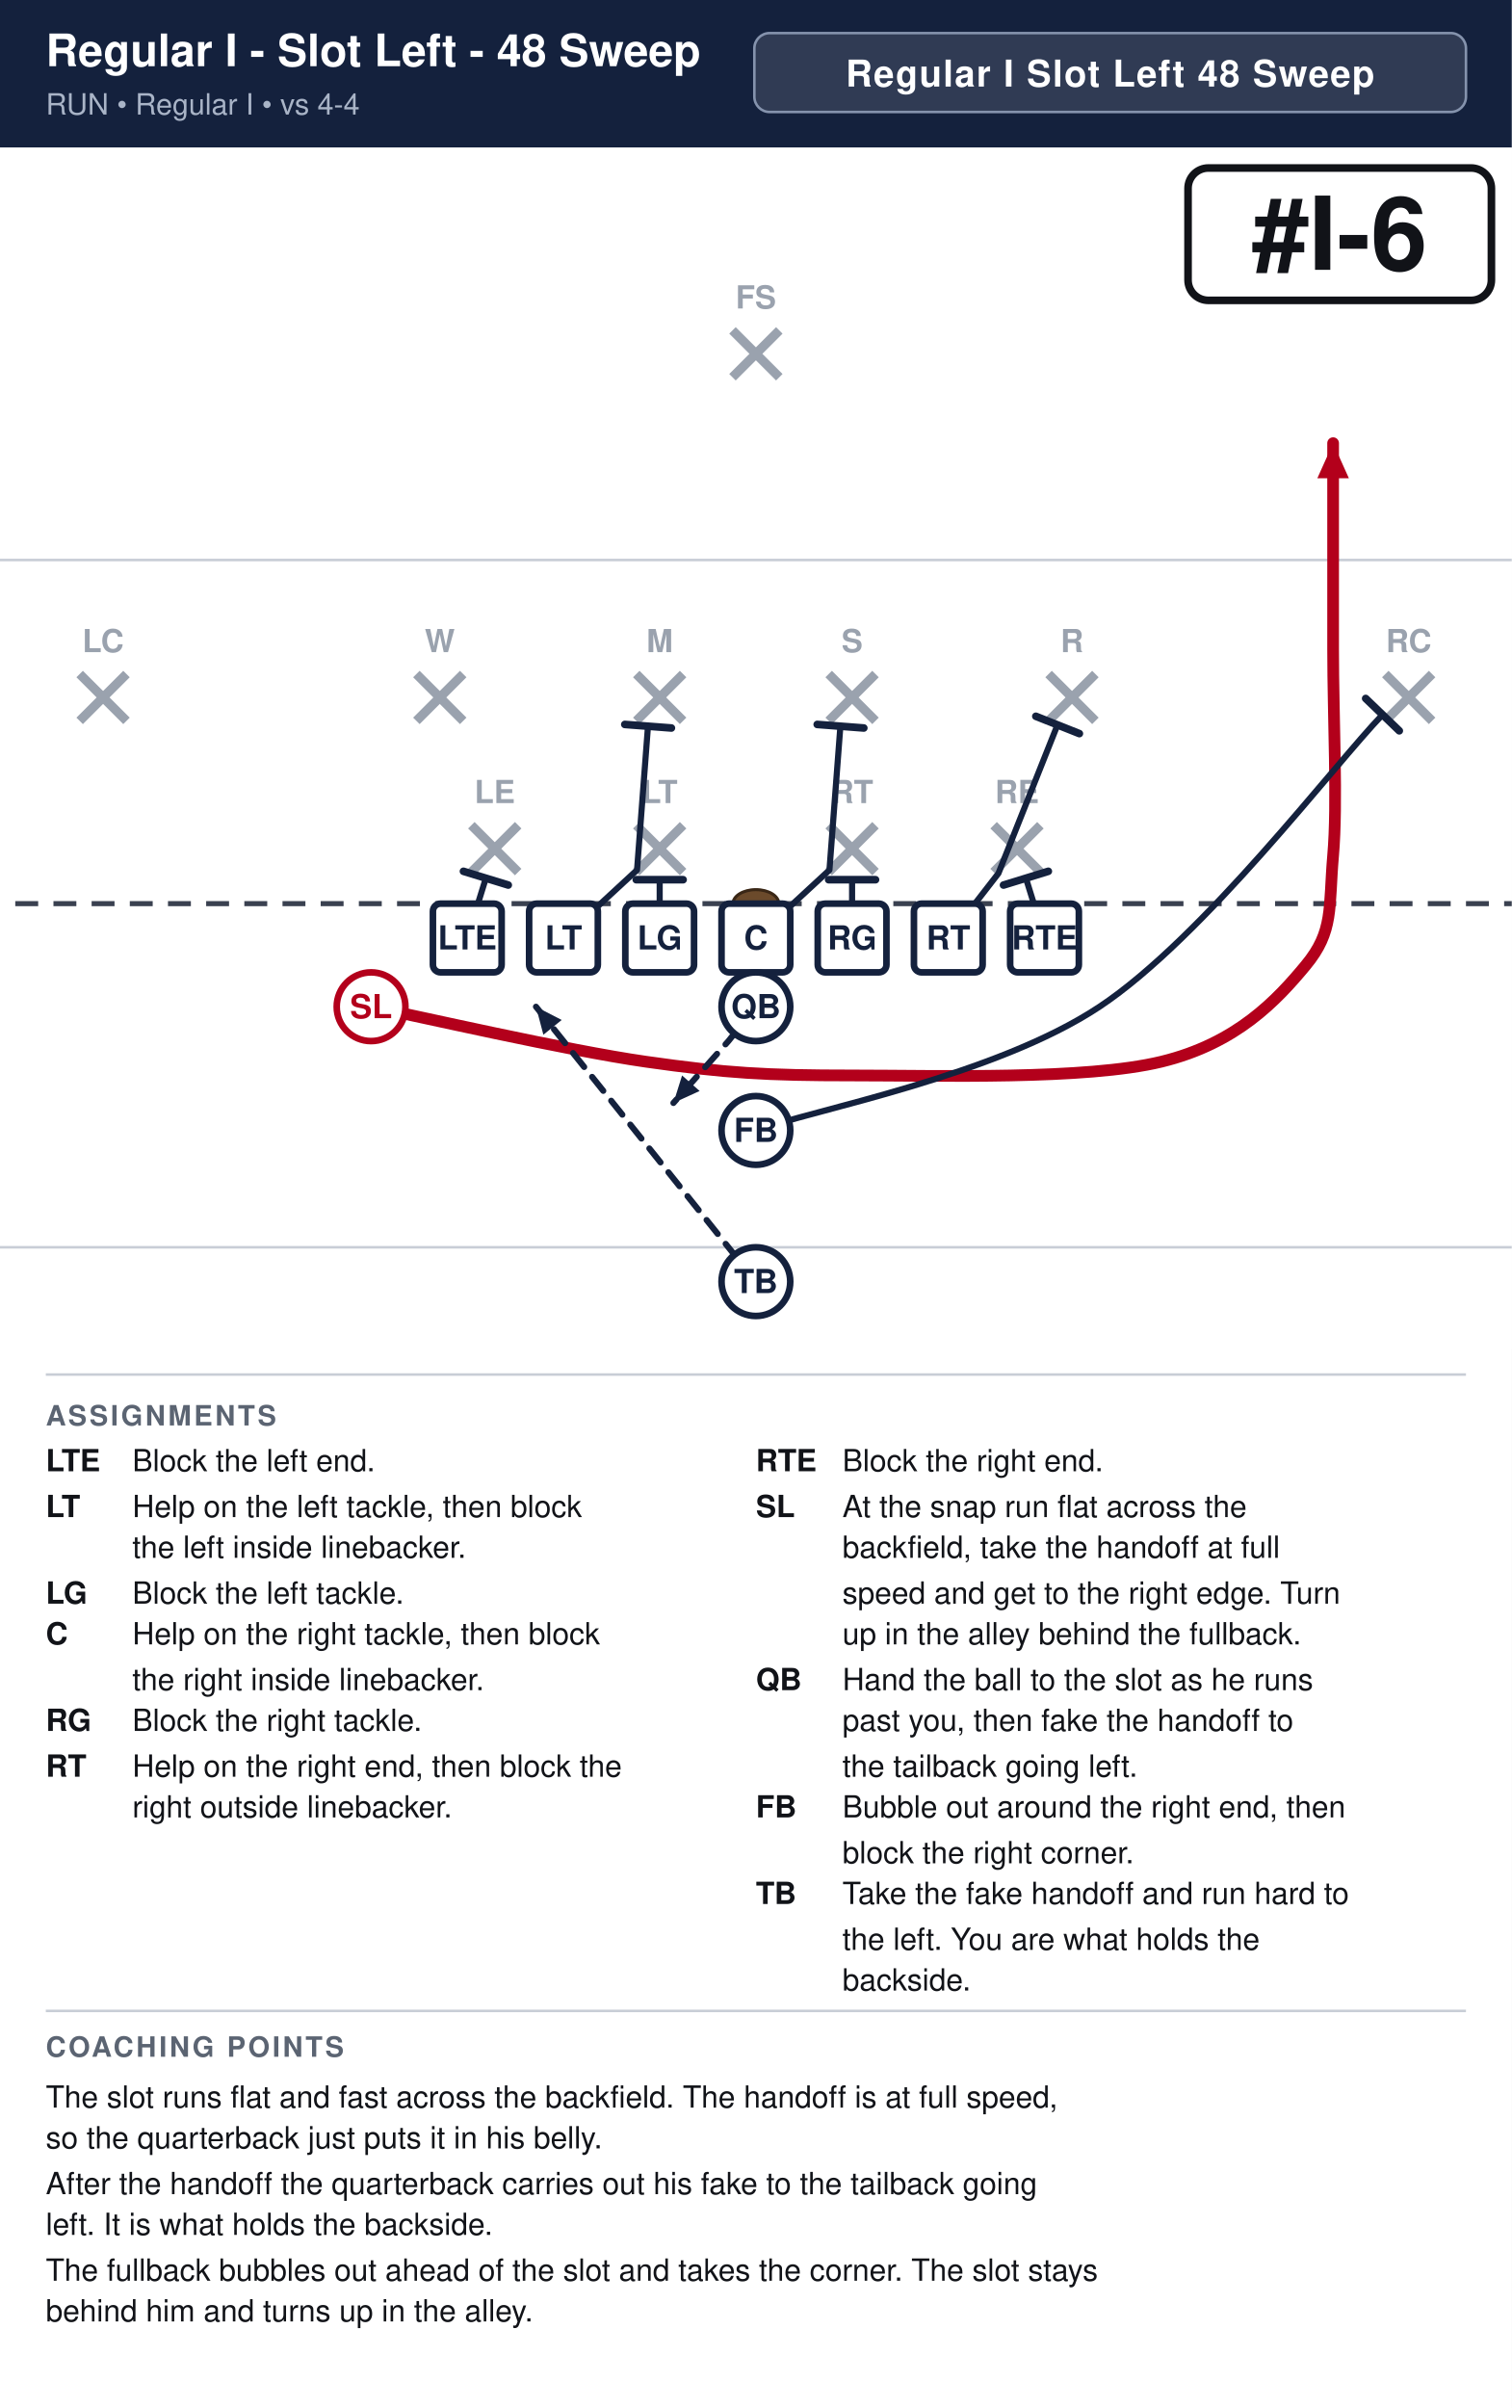
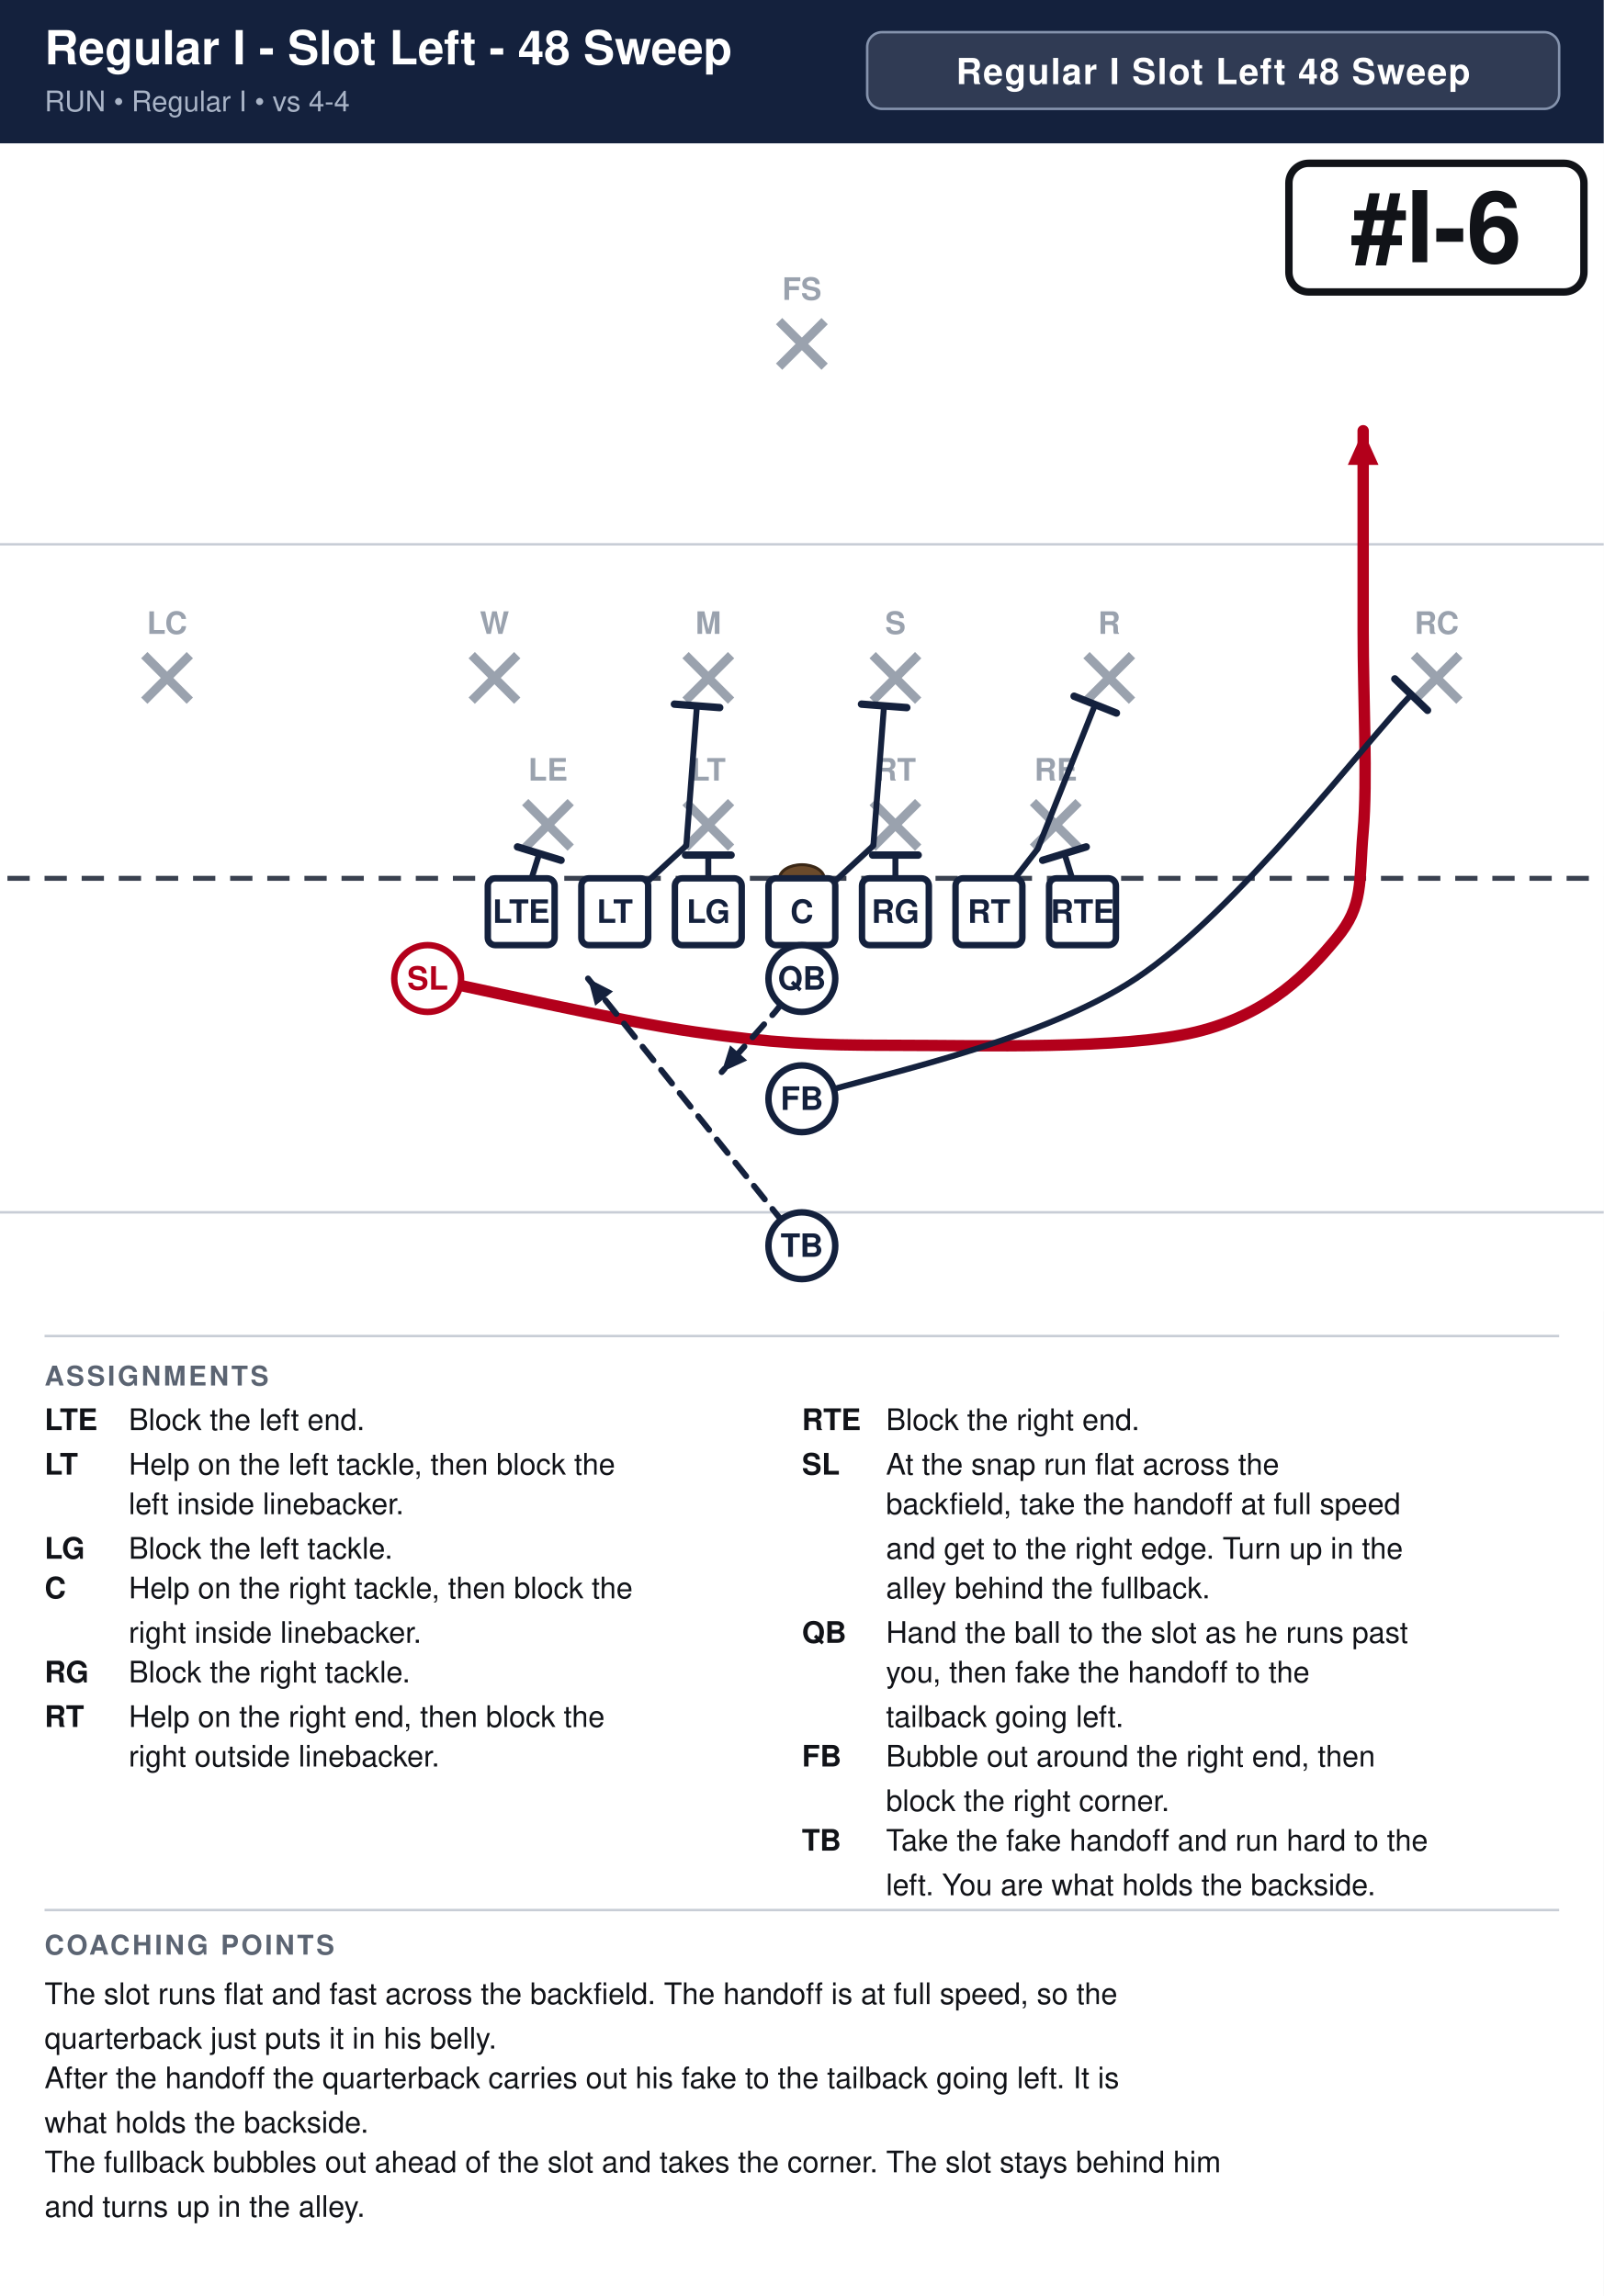
- <svg xmlns="http://www.w3.org/2000/svg" width="594" height="946" viewBox="0 0 594 946" font-family="Segoe UI, Helvetica, Arial, sans-serif">
+ <svg xmlns="http://www.w3.org/2000/svg" width="648" height="928" viewBox="0 0 648 928" font-family="Segoe UI, Helvetica, Arial, sans-serif">
  <rect width="100%" height="100%" fill="#ffffff" />
-   <rect x="0" y="0" width="594" height="58" fill="#14213d" />
-   <text x="18" y="26" font-size="17.6" font-weight="700" fill="#ffffff">Regular I - Slot Left - 48 Sweep</text>
+   <rect x="0" y="0" width="648" height="58" fill="#14213d" />
+   <text x="18" y="26" font-size="19.0" font-weight="700" fill="#ffffff">Regular I - Slot Left - 48 Sweep</text>
  <text x="18" y="45" font-size="11.5" fill="#a9b4c7">RUN  •  Regular I  •  vs 4-4</text>
-   <rect x="296.4" y="13" width="279.6" height="31" rx="6" fill="#ffffff" fill-opacity="0.12" stroke="#8593ad" stroke-width="1" />
-   <text x="436.2" y="34" text-anchor="middle" font-size="14.5" font-weight="700" fill="#ffffff" letter-spacing="0.5">Regular I Slot Left 48 Sweep</text>
+   <rect x="350.4" y="13" width="279.6" height="31" rx="6" fill="#ffffff" fill-opacity="0.12" stroke="#8593ad" stroke-width="1" />
+   <text x="490.2" y="34" text-anchor="middle" font-size="14.5" font-weight="700" fill="#ffffff" letter-spacing="0.5">Regular I Slot Left 48 Sweep</text>
  <clipPath id="fieldclip">
-     <rect x="0" y="58" width="594" height="472" />
+     <rect x="0" y="58" width="648" height="472" />
  </clipPath>
  <g clip-path="url(#fieldclip)">
-     <g transform="translate(-54.0,31.0)">
+     <g transform="translate(-27.0,31.0)">
      <rect x="0" y="0" width="702" height="513" fill="#ffffff" />
      <line x1="0" y1="459.0" x2="702" y2="459.0" stroke="#c8cdd6" stroke-width="1" />
      <line x1="0" y1="189.0" x2="702" y2="189.0" stroke="#c8cdd6" stroke-width="1" />
      <line x1="0" y1="324.0" x2="702" y2="324.0" stroke="#3a4150" stroke-width="2" stroke-dasharray="9 6" />
      <ellipse cx="351.0" cy="324.0" rx="9" ry="5.5" fill="#6b4a2b" stroke="#3a2716" stroke-width="1.2" />
      <line x1="239.2" y1="293.2" x2="257.6" y2="311.6" stroke="#9aa2ae" stroke-width="3.6" />
      <line x1="257.6" y1="293.2" x2="239.2" y2="311.6" stroke="#9aa2ae" stroke-width="3.6" />
      <text x="248.4" y="284.5" text-anchor="middle" font-size="12.5" fill="#9aa2ae" font-weight="600">LE</text>
      <line x1="304.0" y1="293.2" x2="322.4" y2="311.6" stroke="#9aa2ae" stroke-width="3.6" />
      <line x1="322.4" y1="293.2" x2="304.0" y2="311.6" stroke="#9aa2ae" stroke-width="3.6" />
      <text x="313.2" y="284.5" text-anchor="middle" font-size="12.5" fill="#9aa2ae" font-weight="600">LT</text>
      <line x1="379.6" y1="293.2" x2="398.0" y2="311.6" stroke="#9aa2ae" stroke-width="3.6" />
      <line x1="398.0" y1="293.2" x2="379.6" y2="311.6" stroke="#9aa2ae" stroke-width="3.6" />
      <text x="388.8" y="284.5" text-anchor="middle" font-size="12.5" fill="#9aa2ae" font-weight="600">RT</text>
      <line x1="444.4" y1="293.2" x2="462.8" y2="311.6" stroke="#9aa2ae" stroke-width="3.6" />
      <line x1="462.8" y1="293.2" x2="444.4" y2="311.6" stroke="#9aa2ae" stroke-width="3.6" />
      <text x="453.6" y="284.5" text-anchor="middle" font-size="12.5" fill="#9aa2ae" font-weight="600">RE</text>
      <line x1="217.6" y1="233.8" x2="236.0" y2="252.2" stroke="#9aa2ae" stroke-width="3.6" />
      <line x1="236.0" y1="233.8" x2="217.6" y2="252.2" stroke="#9aa2ae" stroke-width="3.6" />
      <text x="226.8" y="225.2" text-anchor="middle" font-size="12.5" fill="#9aa2ae" font-weight="600">W</text>
      <line x1="304.0" y1="233.8" x2="322.4" y2="252.2" stroke="#9aa2ae" stroke-width="3.6" />
      <line x1="322.4" y1="233.8" x2="304.0" y2="252.2" stroke="#9aa2ae" stroke-width="3.6" />
      <text x="313.2" y="225.2" text-anchor="middle" font-size="12.5" fill="#9aa2ae" font-weight="600">M</text>
      <line x1="379.6" y1="233.8" x2="398.0" y2="252.2" stroke="#9aa2ae" stroke-width="3.6" />
      <line x1="398.0" y1="233.8" x2="379.6" y2="252.2" stroke="#9aa2ae" stroke-width="3.6" />
      <text x="388.8" y="225.2" text-anchor="middle" font-size="12.5" fill="#9aa2ae" font-weight="600">S</text>
      <line x1="466.0" y1="233.8" x2="484.4" y2="252.2" stroke="#9aa2ae" stroke-width="3.6" />
      <line x1="484.4" y1="233.8" x2="466.0" y2="252.2" stroke="#9aa2ae" stroke-width="3.6" />
      <text x="475.2" y="225.2" text-anchor="middle" font-size="12.5" fill="#9aa2ae" font-weight="600">R</text>
      <line x1="85.3" y1="233.8" x2="103.7" y2="252.2" stroke="#9aa2ae" stroke-width="3.6" />
      <line x1="103.7" y1="233.8" x2="85.3" y2="252.2" stroke="#9aa2ae" stroke-width="3.6" />
      <text x="94.5" y="225.2" text-anchor="middle" font-size="12.5" fill="#9aa2ae" font-weight="600">LC</text>
      <line x1="598.3" y1="233.8" x2="616.7" y2="252.2" stroke="#9aa2ae" stroke-width="3.6" />
      <line x1="616.7" y1="233.8" x2="598.3" y2="252.2" stroke="#9aa2ae" stroke-width="3.6" />
      <text x="607.5" y="225.2" text-anchor="middle" font-size="12.5" fill="#9aa2ae" font-weight="600">RC</text>
      <line x1="341.8" y1="98.8" x2="360.2" y2="117.2" stroke="#9aa2ae" stroke-width="3.6" />
      <line x1="360.2" y1="98.8" x2="341.8" y2="117.2" stroke="#9aa2ae" stroke-width="3.6" />
      <text x="351.0" y="90.2" text-anchor="middle" font-size="12.5" fill="#9aa2ae" font-weight="600">FS</text>
      <path d="M237.6,337.5 L244.9,314.0" fill="none" stroke="#14213d" stroke-width="2.4" stroke-linecap="round" stroke-linejoin="round" />
      <line x1="236.1" y1="311.3" x2="253.7" y2="316.7" stroke="#14213d" stroke-width="3.0" stroke-linecap="round" />
      <path d="M275.4,337.5 L304.3,310.8 L308.6,254.3" fill="none" stroke="#14213d" stroke-width="2.4" stroke-linecap="round" stroke-linejoin="round" />
      <line x1="299.5" y1="253.6" x2="317.8" y2="255.0" stroke="#14213d" stroke-width="3.0" stroke-linecap="round" />
      <path d="M313.2,337.5 L313.2,314.6" fill="none" stroke="#14213d" stroke-width="2.4" stroke-linecap="round" stroke-linejoin="round" />
      <line x1="304.0" y1="314.6" x2="322.4" y2="314.6" stroke="#14213d" stroke-width="3.0" stroke-linecap="round" />
      <path d="M351.0,337.5 L379.9,310.8 L384.2,254.3" fill="none" stroke="#14213d" stroke-width="2.4" stroke-linecap="round" stroke-linejoin="round" />
      <line x1="375.1" y1="253.6" x2="393.4" y2="255.0" stroke="#14213d" stroke-width="3.0" stroke-linecap="round" />
      <path d="M388.8,337.5 L388.8,314.6" fill="none" stroke="#14213d" stroke-width="2.4" stroke-linecap="round" stroke-linejoin="round" />
      <line x1="379.6" y1="314.6" x2="398.0" y2="314.6" stroke="#14213d" stroke-width="3.0" stroke-linecap="round" />
      <path d="M426.6,337.5 L446.3,312.1 L469.5,253.8" fill="none" stroke="#14213d" stroke-width="2.4" stroke-linecap="round" stroke-linejoin="round" />
      <line x1="461.0" y1="250.4" x2="478.1" y2="257.2" stroke="#14213d" stroke-width="3.0" stroke-linecap="round" />
      <path d="M464.4,337.5 L457.1,314.0" fill="none" stroke="#14213d" stroke-width="2.4" stroke-linecap="round" stroke-linejoin="round" />
      <line x1="448.3" y1="316.7" x2="465.9" y2="311.3" stroke="#14213d" stroke-width="3.0" stroke-linecap="round" />
      <path d="M199.8,364.5 C217.8,368.1 276.3,381.6 307.8,386.1 C339.3,390.6 355.1,391.5 388.8,391.5 C422.6,391.5 480.6,393.3 510.3,386.1 C540.0,378.9 555.8,361.8 567.0,348.3 C578.2,334.8 576.0,325.8 577.8,305.1 C579.6,284.4 577.8,251.1 577.8,224.1 C577.8,197.1 577.8,156.6 577.8,143.1" fill="none" stroke="#b3001b" stroke-width="4.6" stroke-linecap="round" stroke-linejoin="round" />
      <polygon points="577.8,143.1 584.0,156.9 571.6,156.9" fill="#b3001b" />
      <path d="M351.0,364.5 L340.2,378.0 L318.6,402.3" fill="none" stroke="#14213d" stroke-width="2.4" stroke-linecap="round" stroke-linejoin="round" stroke-dasharray="7 5" />
      <polygon points="318.6,402.3 322.0,391.5 328.9,397.6" fill="#14213d" />
      <path d="M351.0,413.1 C373.5,405.0 445.0,391.7 486.0,364.5 C527.0,337.3 578.7,268.9 597.2,249.8" fill="none" stroke="#14213d" stroke-width="2.4" stroke-linecap="round" stroke-linejoin="round" />
      <line x1="590.6" y1="243.4" x2="603.8" y2="256.1" stroke="#14213d" stroke-width="3.0" stroke-linecap="round" />
      <path d="M351.0,472.5 L318.6,432.0 L264.6,364.5" fill="none" stroke="#14213d" stroke-width="2.4" stroke-linecap="round" stroke-linejoin="round" stroke-dasharray="7 5" />
      <polygon points="264.6,364.5 274.7,369.7 267.5,375.5" fill="#14213d" />
      <rect x="224.1" y="324.0" width="27.0" height="27.0" rx="3" fill="#ffffff" stroke="#14213d" stroke-width="2.6" />
      <text x="237.6" y="342.0" text-anchor="middle" font-size="13" font-weight="700" fill="#14213d">LTE</text>
      <rect x="261.9" y="324.0" width="27.0" height="27.0" rx="3" fill="#ffffff" stroke="#14213d" stroke-width="2.6" />
      <text x="275.4" y="342.0" text-anchor="middle" font-size="13" font-weight="700" fill="#14213d">LT</text>
      <rect x="299.7" y="324.0" width="27.0" height="27.0" rx="3" fill="#ffffff" stroke="#14213d" stroke-width="2.6" />
      <text x="313.2" y="342.0" text-anchor="middle" font-size="13" font-weight="700" fill="#14213d">LG</text>
      <rect x="337.5" y="324.0" width="27.0" height="27.0" rx="3" fill="#ffffff" stroke="#14213d" stroke-width="2.6" />
      <text x="351.0" y="342.0" text-anchor="middle" font-size="13" font-weight="700" fill="#14213d">C</text>
      <rect x="375.3" y="324.0" width="27.0" height="27.0" rx="3" fill="#ffffff" stroke="#14213d" stroke-width="2.6" />
      <text x="388.8" y="342.0" text-anchor="middle" font-size="13" font-weight="700" fill="#14213d">RG</text>
      <rect x="413.1" y="324.0" width="27.0" height="27.0" rx="3" fill="#ffffff" stroke="#14213d" stroke-width="2.6" />
      <text x="426.6" y="342.0" text-anchor="middle" font-size="13" font-weight="700" fill="#14213d">RT</text>
      <rect x="450.9" y="324.0" width="27.0" height="27.0" rx="3" fill="#ffffff" stroke="#14213d" stroke-width="2.6" />
      <text x="464.4" y="342.0" text-anchor="middle" font-size="13" font-weight="700" fill="#14213d">RTE</text>
      <circle cx="199.8" cy="364.5" r="13.5" fill="#ffffff" stroke="#b3001b" stroke-width="2.6" />
      <text x="199.8" y="369.0" text-anchor="middle" font-size="13" font-weight="700" fill="#b3001b">SL</text>
      <circle cx="351.0" cy="364.5" r="13.5" fill="#ffffff" stroke="#14213d" stroke-width="2.6" />
      <text x="351.0" y="369.0" text-anchor="middle" font-size="13" font-weight="700" fill="#14213d">QB</text>
      <circle cx="351.0" cy="413.1" r="13.5" fill="#ffffff" stroke="#14213d" stroke-width="2.6" />
      <text x="351.0" y="417.6" text-anchor="middle" font-size="13" font-weight="700" fill="#14213d">FB</text>
      <circle cx="351.0" cy="472.5" r="13.5" fill="#ffffff" stroke="#14213d" stroke-width="2.6" />
      <text x="351.0" y="477.0" text-anchor="middle" font-size="13" font-weight="700" fill="#14213d">TB</text>
-       <rect x="520.8" y="35.0" width="119.2" height="52.0" rx="8" fill="#ffffff" stroke="#111318" stroke-width="3" />
-       <text x="580.4" y="75.0" text-anchor="middle" font-size="40" font-weight="800" fill="#111318">#I-6</text>
+       <rect x="547.8" y="35.0" width="119.2" height="52.0" rx="8" fill="#ffffff" stroke="#111318" stroke-width="3" />
+       <text x="607.4" y="75.0" text-anchor="middle" font-size="40" font-weight="800" fill="#111318">#I-6</text>
    </g>
  </g>
-   <line x1="18" y1="540" x2="576" y2="540" stroke="#c8cdd6" stroke-width="1" />
+   <line x1="18" y1="540" x2="630" y2="540" stroke="#c8cdd6" stroke-width="1" />
  <text x="18" y="560" font-size="11" font-weight="700" fill="#5b6472" letter-spacing="1">ASSIGNMENTS</text>
  <text x="18" y="578" font-size="12" font-weight="700" fill="#111318">LTE</text>
  <text x="52" y="578" font-size="12" fill="#111318">Block the left end.</text>
  <text x="18" y="596" font-size="12" font-weight="700" fill="#111318">LT</text>
-   <text x="52" y="596" font-size="12" fill="#111318">Help on the left tackle, then block</text>
-   <text x="52" y="612" font-size="12" fill="#111318">the left inside linebacker.</text>
+   <text x="52" y="596" font-size="12" fill="#111318">Help on the left tackle, then block the</text>
+   <text x="52" y="612" font-size="12" fill="#111318">left inside linebacker.</text>
  <text x="18" y="630" font-size="12" font-weight="700" fill="#111318">LG</text>
  <text x="52" y="630" font-size="12" fill="#111318">Block the left tackle.</text>
  <text x="18" y="646" font-size="12" font-weight="700" fill="#111318">C</text>
-   <text x="52" y="646" font-size="12" fill="#111318">Help on the right tackle, then block</text>
-   <text x="52" y="664" font-size="12" fill="#111318">the right inside linebacker.</text>
+   <text x="52" y="646" font-size="12" fill="#111318">Help on the right tackle, then block the</text>
+   <text x="52" y="664" font-size="12" fill="#111318">right inside linebacker.</text>
  <text x="18" y="680" font-size="12" font-weight="700" fill="#111318">RG</text>
  <text x="52" y="680" font-size="12" fill="#111318">Block the right tackle.</text>
  <text x="18" y="698" font-size="12" font-weight="700" fill="#111318">RT</text>
  <text x="52" y="698" font-size="12" fill="#111318">Help on the right end, then block the</text>
  <text x="52" y="714" font-size="12" fill="#111318">right outside linebacker.</text>
-   <text x="297" y="578" font-size="12" font-weight="700" fill="#111318">RTE</text>
-   <text x="331" y="578" font-size="12" fill="#111318">Block the right end.</text>
-   <text x="297" y="596" font-size="12" font-weight="700" fill="#111318">SL</text>
-   <text x="331" y="596" font-size="12" fill="#111318">At the snap run flat across the</text>
-   <text x="331" y="612" font-size="12" fill="#111318">backfield, take the handoff at full</text>
-   <text x="331" y="630" font-size="12" fill="#111318">speed and get to the right edge. Turn</text>
-   <text x="331" y="646" font-size="12" fill="#111318">up in the alley behind the fullback.</text>
-   <text x="297" y="664" font-size="12" font-weight="700" fill="#111318">QB</text>
-   <text x="331" y="664" font-size="12" fill="#111318">Hand the ball to the slot as he runs</text>
-   <text x="331" y="680" font-size="12" fill="#111318">past you, then fake the handoff to</text>
-   <text x="331" y="698" font-size="12" fill="#111318">the tailback going left.</text>
-   <text x="297" y="714" font-size="12" font-weight="700" fill="#111318">FB</text>
-   <text x="331" y="714" font-size="12" fill="#111318">Bubble out around the right end, then</text>
-   <text x="331" y="732" font-size="12" fill="#111318">block the right corner.</text>
-   <text x="297" y="748" font-size="12" font-weight="700" fill="#111318">TB</text>
-   <text x="331" y="748" font-size="12" fill="#111318">Take the fake handoff and run hard to</text>
-   <text x="331" y="766" font-size="12" fill="#111318">the left. You are what holds the</text>
-   <text x="331" y="782" font-size="12" fill="#111318">backside.</text>
-   <line x1="18" y1="790" x2="576" y2="790" stroke="#c8cdd6" stroke-width="1" />
-   <text x="18" y="808" font-size="11" font-weight="700" fill="#5b6472" letter-spacing="1">COACHING POINTS</text>
-   <text x="18" y="828" font-size="12" fill="#111318">The slot runs flat and fast across the backfield. The handoff is at full speed,</text>
-   <text x="18" y="844" font-size="12" fill="#111318">so the quarterback just puts it in his belly.</text>
-   <text x="18" y="862" font-size="12" fill="#111318">After the handoff the quarterback carries out his fake to the tailback going</text>
-   <text x="18" y="878" font-size="12" fill="#111318">left. It is what holds the backside.</text>
-   <text x="18" y="896" font-size="12" fill="#111318">The fullback bubbles out ahead of the slot and takes the corner. The slot stays</text>
-   <text x="18" y="912" font-size="12" fill="#111318">behind him and turns up in the alley.</text>
+   <text x="324" y="578" font-size="12" font-weight="700" fill="#111318">RTE</text>
+   <text x="358" y="578" font-size="12" fill="#111318">Block the right end.</text>
+   <text x="324" y="596" font-size="12" font-weight="700" fill="#111318">SL</text>
+   <text x="358" y="596" font-size="12" fill="#111318">At the snap run flat across the</text>
+   <text x="358" y="612" font-size="12" fill="#111318">backfield, take the handoff at full speed</text>
+   <text x="358" y="630" font-size="12" fill="#111318">and get to the right edge. Turn up in the</text>
+   <text x="358" y="646" font-size="12" fill="#111318">alley behind the fullback.</text>
+   <text x="324" y="664" font-size="12" font-weight="700" fill="#111318">QB</text>
+   <text x="358" y="664" font-size="12" fill="#111318">Hand the ball to the slot as he runs past</text>
+   <text x="358" y="680" font-size="12" fill="#111318">you, then fake the handoff to the</text>
+   <text x="358" y="698" font-size="12" fill="#111318">tailback going left.</text>
+   <text x="324" y="714" font-size="12" font-weight="700" fill="#111318">FB</text>
+   <text x="358" y="714" font-size="12" fill="#111318">Bubble out around the right end, then</text>
+   <text x="358" y="732" font-size="12" fill="#111318">block the right corner.</text>
+   <text x="324" y="748" font-size="12" font-weight="700" fill="#111318">TB</text>
+   <text x="358" y="748" font-size="12" fill="#111318">Take the fake handoff and run hard to the</text>
+   <text x="358" y="766" font-size="12" fill="#111318">left. You are what holds the backside.</text>
+   <line x1="18" y1="772" x2="630" y2="772" stroke="#c8cdd6" stroke-width="1" />
+   <text x="18" y="790" font-size="11" font-weight="700" fill="#5b6472" letter-spacing="1">COACHING POINTS</text>
+   <text x="18" y="810" font-size="12" fill="#111318">The slot runs flat and fast across the backfield. The handoff is at full speed, so the</text>
+   <text x="18" y="828" font-size="12" fill="#111318">quarterback just puts it in his belly.</text>
+   <text x="18" y="844" font-size="12" fill="#111318">After the handoff the quarterback carries out his fake to the tailback going left. It is</text>
+   <text x="18" y="862" font-size="12" fill="#111318">what holds the backside.</text>
+   <text x="18" y="878" font-size="12" fill="#111318">The fullback bubbles out ahead of the slot and takes the corner. The slot stays behind him</text>
+   <text x="18" y="896" font-size="12" fill="#111318">and turns up in the alley.</text>
</svg>
